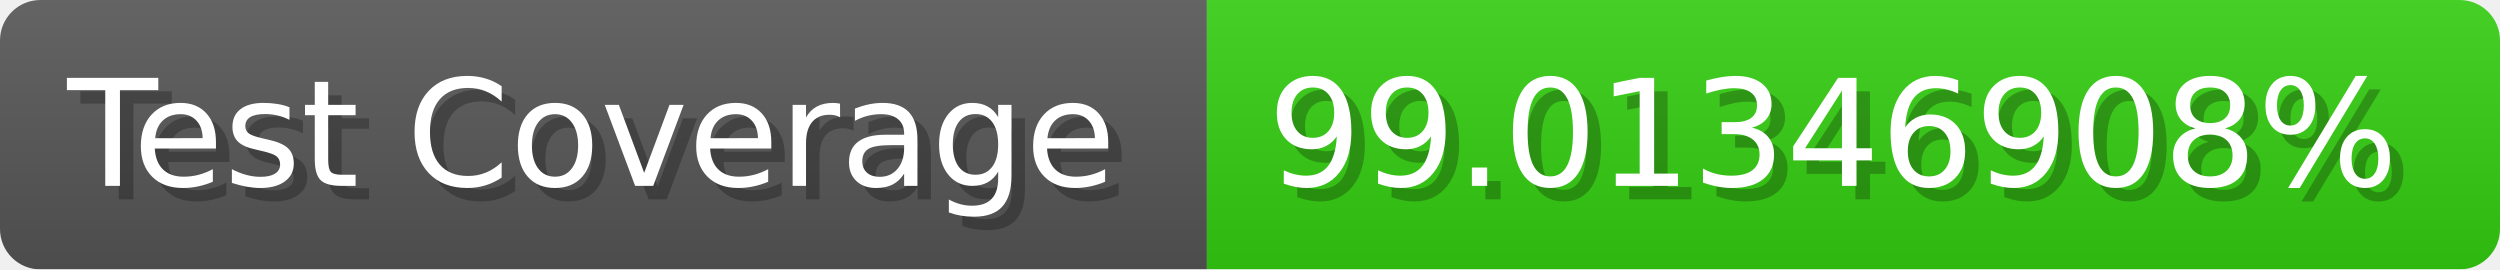
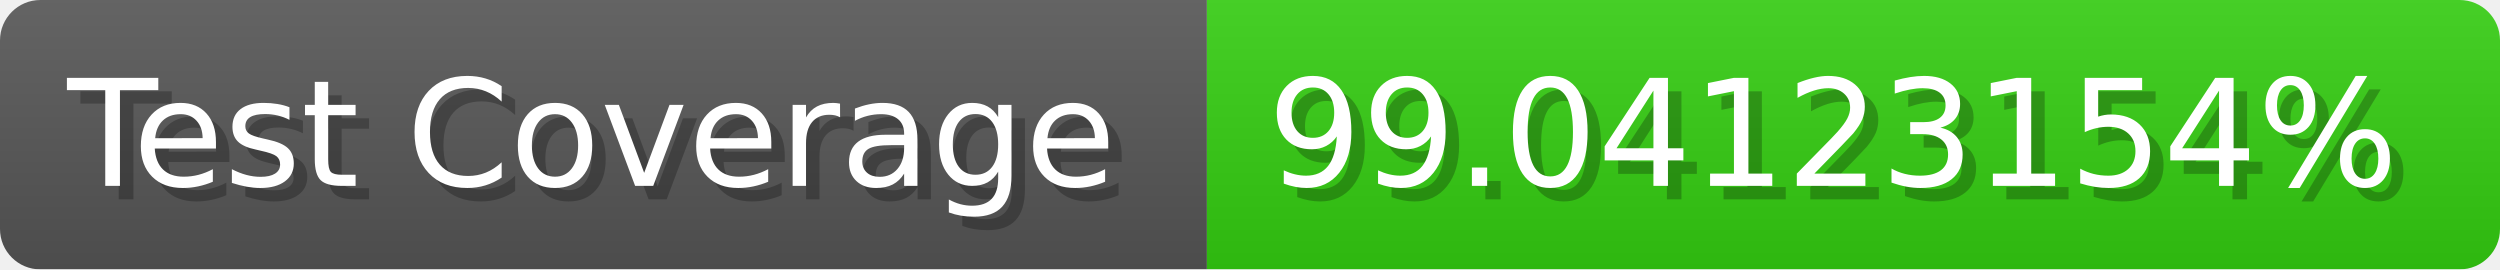
- <svg xmlns="http://www.w3.org/2000/svg" width="185.6" height="20" viewBox="0 0 1856 200" role="img" aria-label="Test Coverage: 99.01346908%">
+ <svg xmlns="http://www.w3.org/2000/svg" width="185.6" height="20" viewBox="0 0 1856 200" role="img" aria-label="Test Coverage: 99.04123154%">
  <linearGradient id="a" x2="0" y2="100%">
    <stop offset="0" stop-opacity=".1" stop-color="#EEE" />
    <stop offset="1" stop-opacity=".1" />
  </linearGradient>
  <mask id="m">
    <rect width="1856" height="200" rx="30" fill="#FFF" />
  </mask>
  <g mask="url(#m)">
    <rect width="896" height="200" fill="#555" />
    <rect width="960" height="200" fill="#3C1" x="896" />
    <rect width="1856" height="200" fill="url(#a)" />
  </g>
  <g aria-hidden="true" fill="#fff" text-anchor="start" font-family="Verdana,DejaVu Sans,sans-serif" font-size="110">
    <text x="60" y="148" textLength="796" fill="#000" opacity="0.25">Test Coverage</text>
    <text x="50" y="138" textLength="796">Test Coverage</text>
-     <text x="951" y="148" textLength="860" fill="#000" opacity="0.25">99.01346908%</text>
-     <text x="941" y="138" textLength="860">99.01346908%</text>
+     <text x="951" y="148" textLength="860" fill="#000" opacity="0.25">99.04123154%</text>
+     <text x="941" y="138" textLength="860">99.04123154%</text>
  </g>
</svg>
